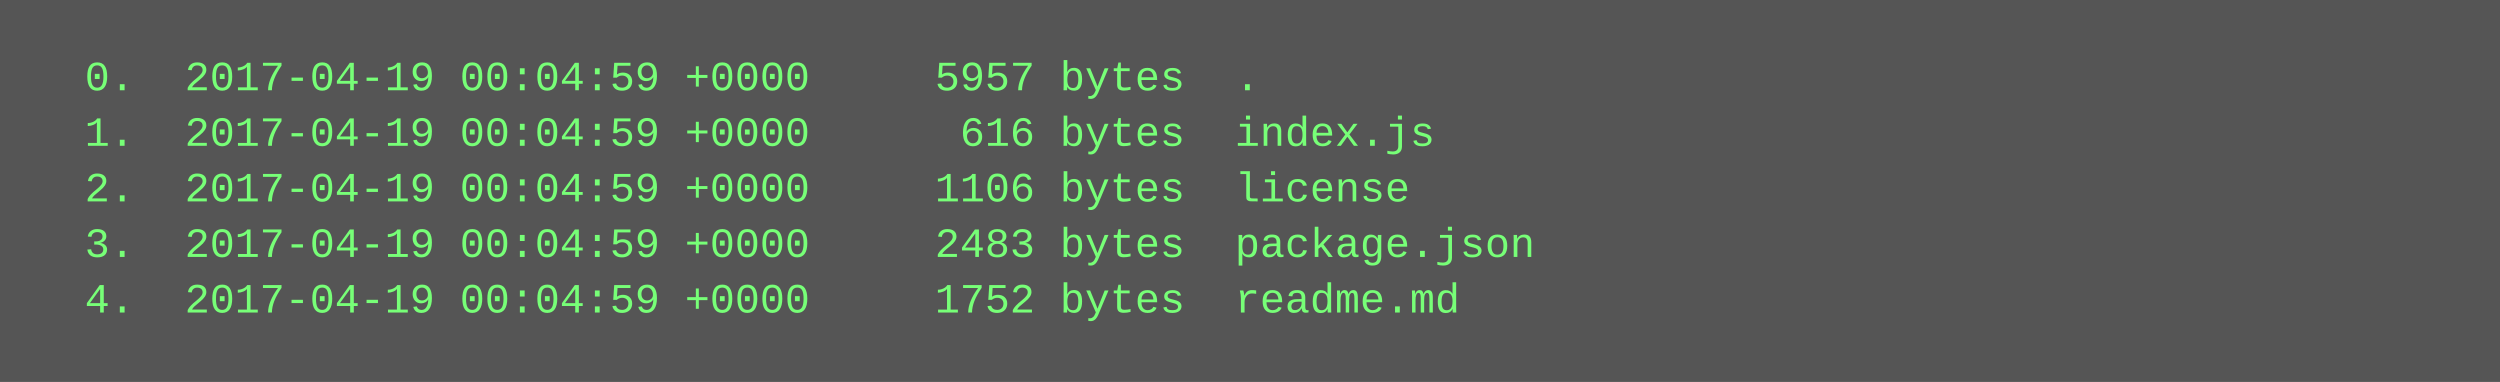
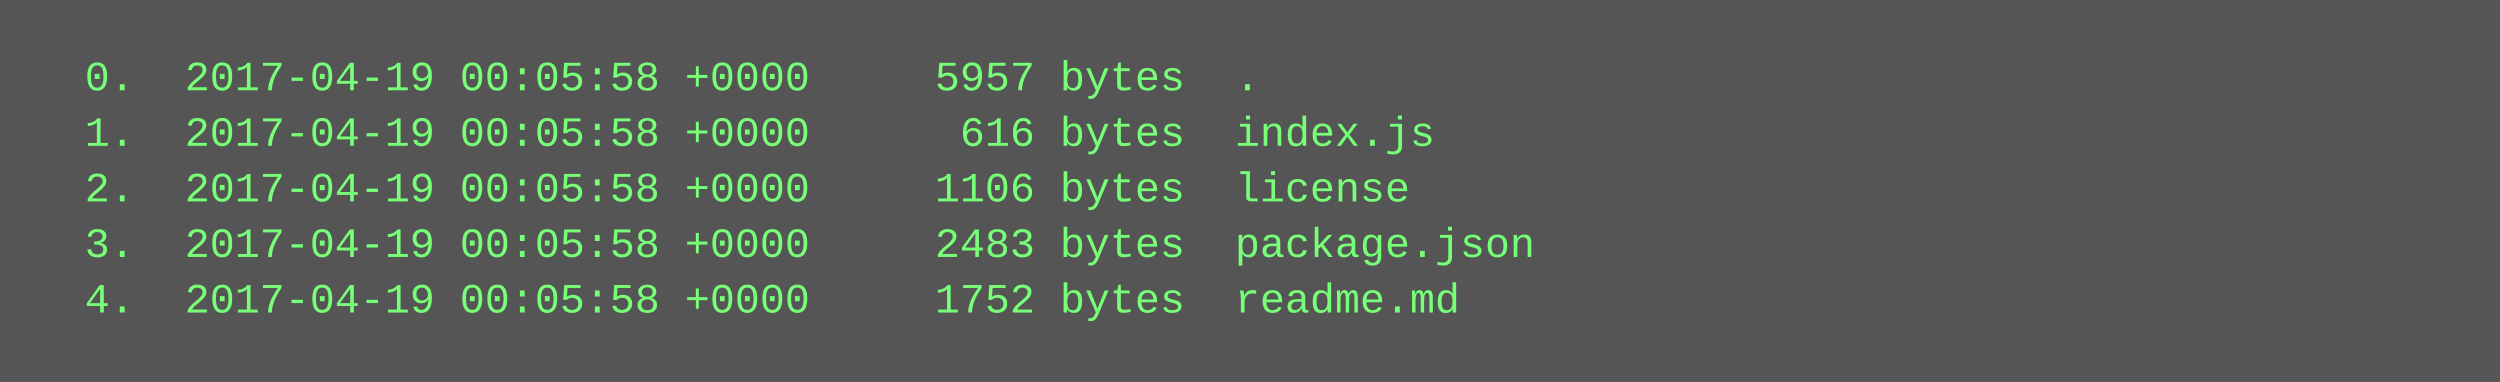
<svg xmlns="http://www.w3.org/2000/svg" height="110" width="720">
  <rect height="110" fill="#555" width="720" />
  <text fill="#7f7" font-family="Courier New" font-size="12" xml:space="preserve">
-     <tspan x="10" y="26">  0.  2017-04-19 00:04:59 +0000     5957 bytes  .</tspan>
-     <tspan x="10" y="42">  1.  2017-04-19 00:04:59 +0000      616 bytes  index.js</tspan>
-     <tspan x="10" y="58">  2.  2017-04-19 00:04:59 +0000     1106 bytes  license</tspan>
-     <tspan x="10" y="74">  3.  2017-04-19 00:04:59 +0000     2483 bytes  package.json</tspan>
-     <tspan x="10" y="90">  4.  2017-04-19 00:04:59 +0000     1752 bytes  readme.md</tspan>
+     <tspan x="10" y="26">  0.  2017-04-19 00:05:58 +0000     5957 bytes  .</tspan>
+     <tspan x="10" y="42">  1.  2017-04-19 00:05:58 +0000      616 bytes  index.js</tspan>
+     <tspan x="10" y="58">  2.  2017-04-19 00:05:58 +0000     1106 bytes  license</tspan>
+     <tspan x="10" y="74">  3.  2017-04-19 00:05:58 +0000     2483 bytes  package.json</tspan>
+     <tspan x="10" y="90">  4.  2017-04-19 00:05:58 +0000     1752 bytes  readme.md</tspan>
  </text>
</svg>
